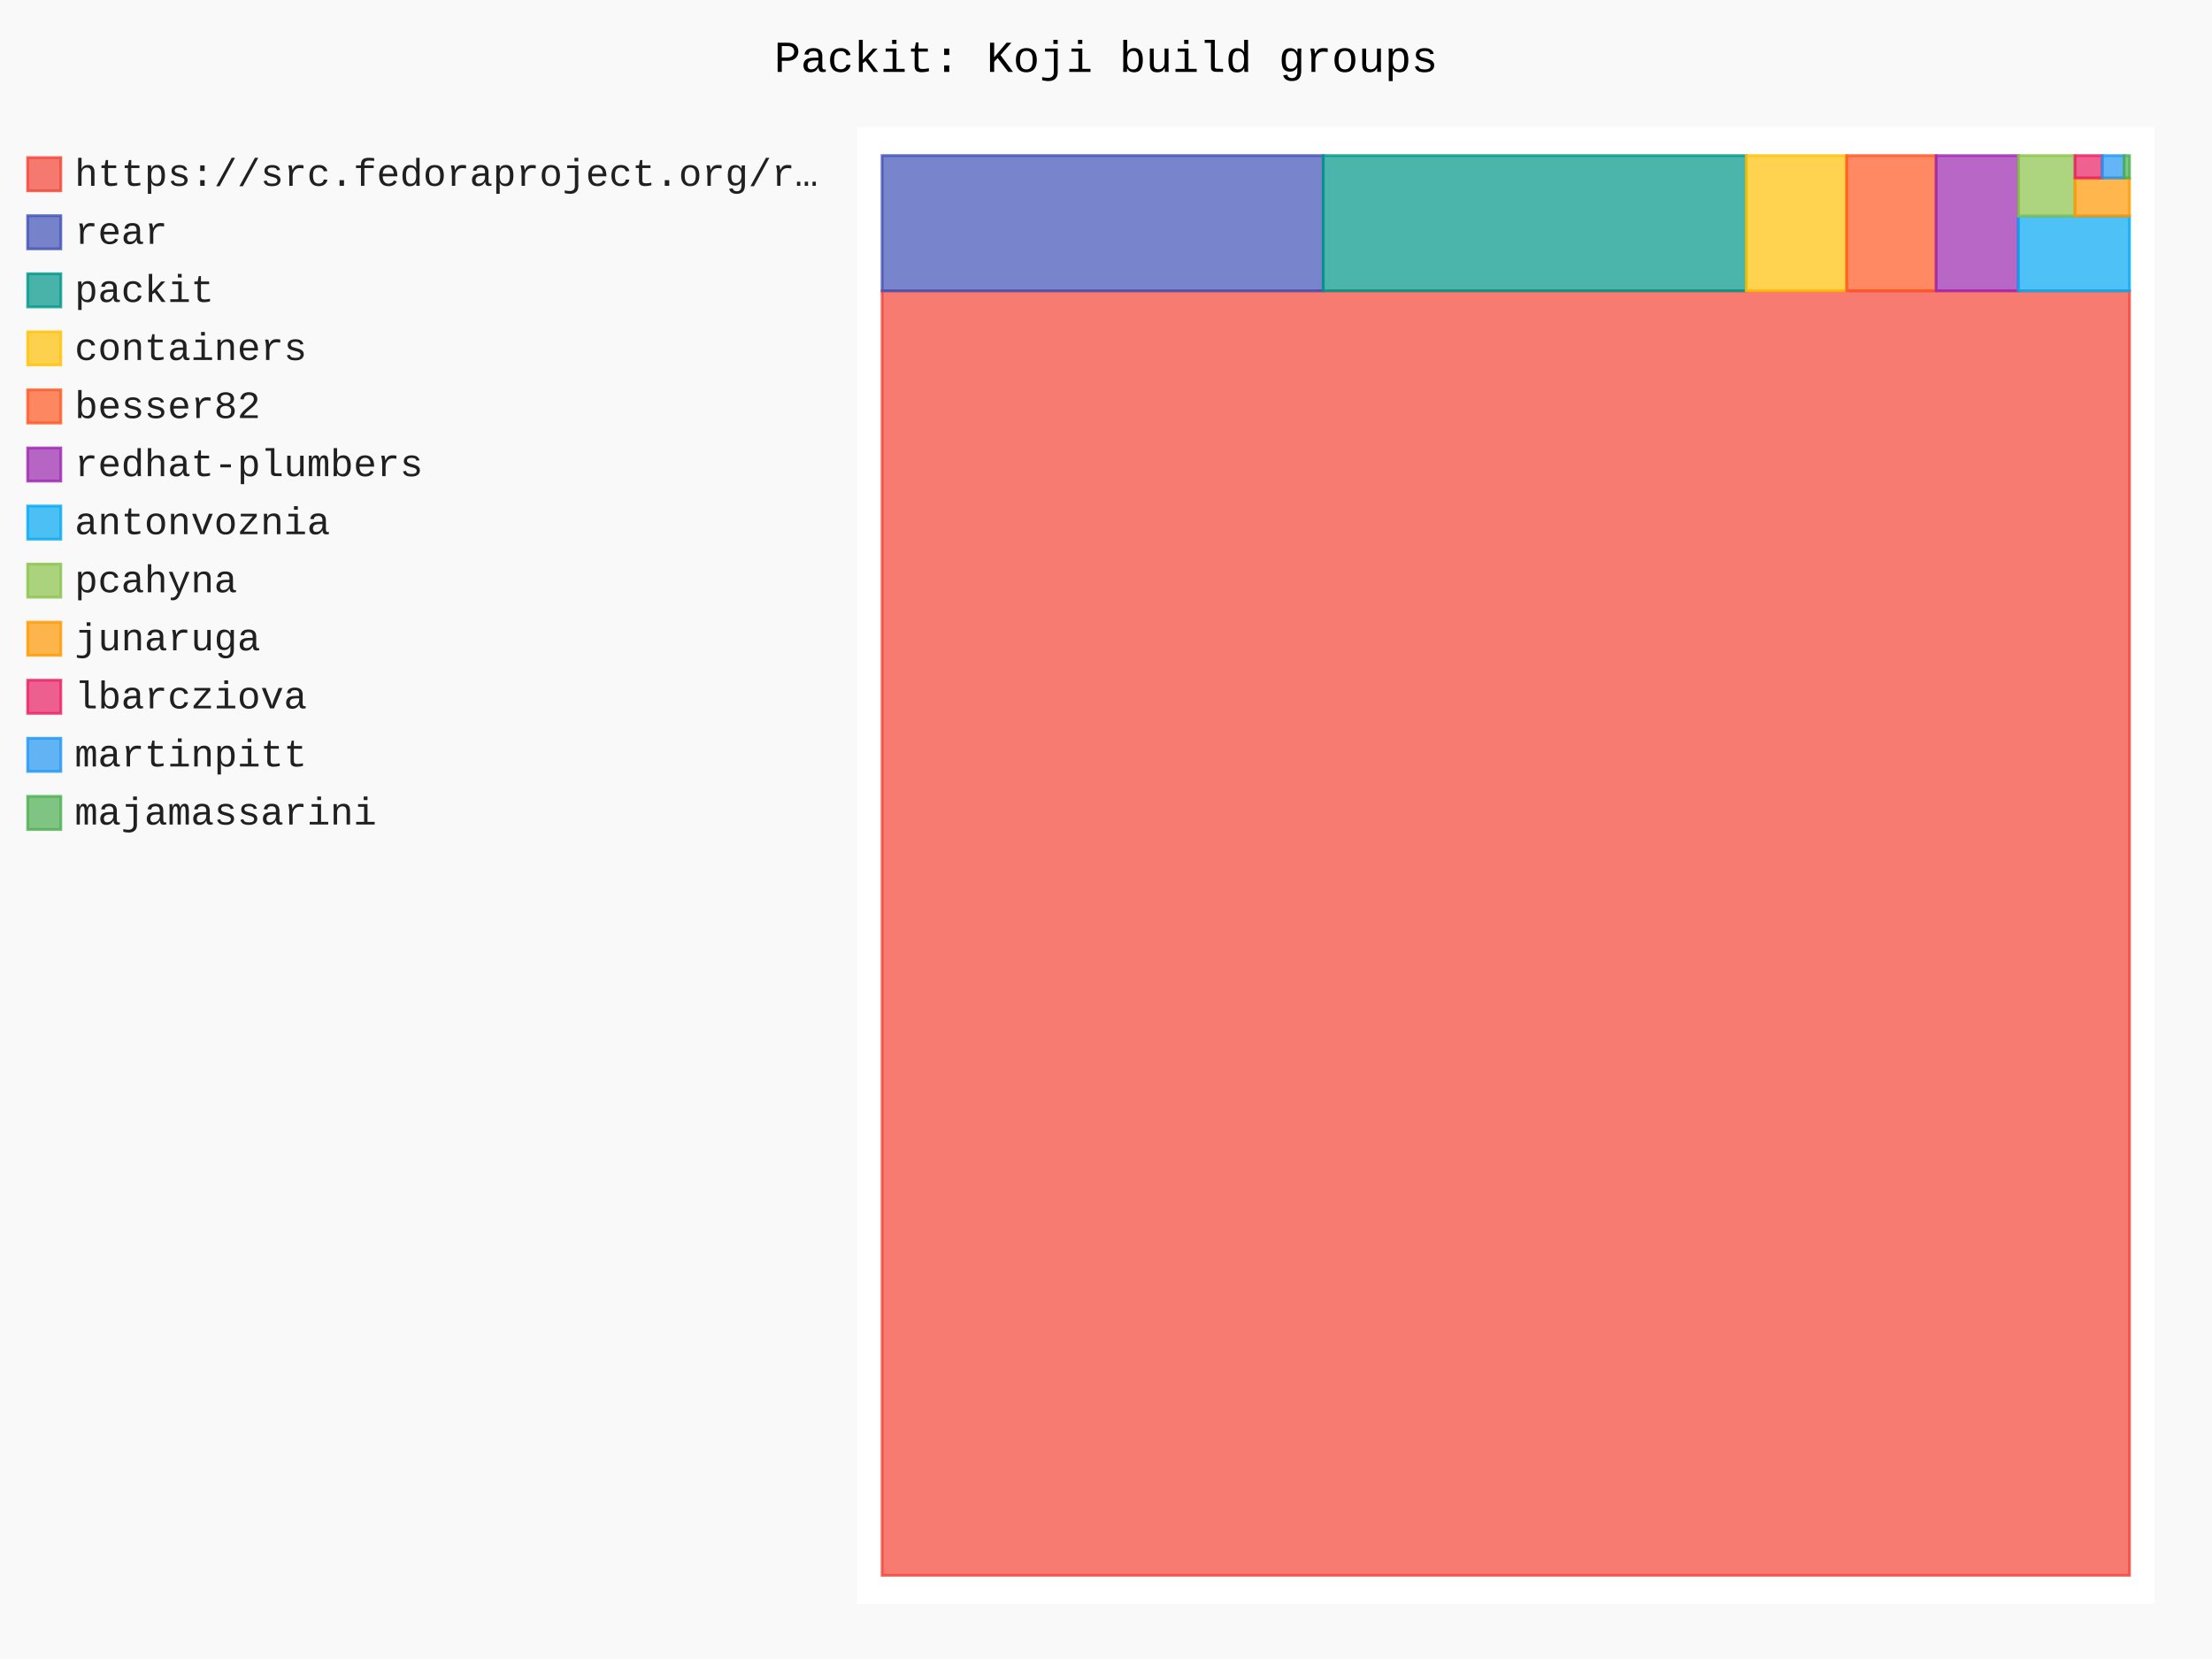
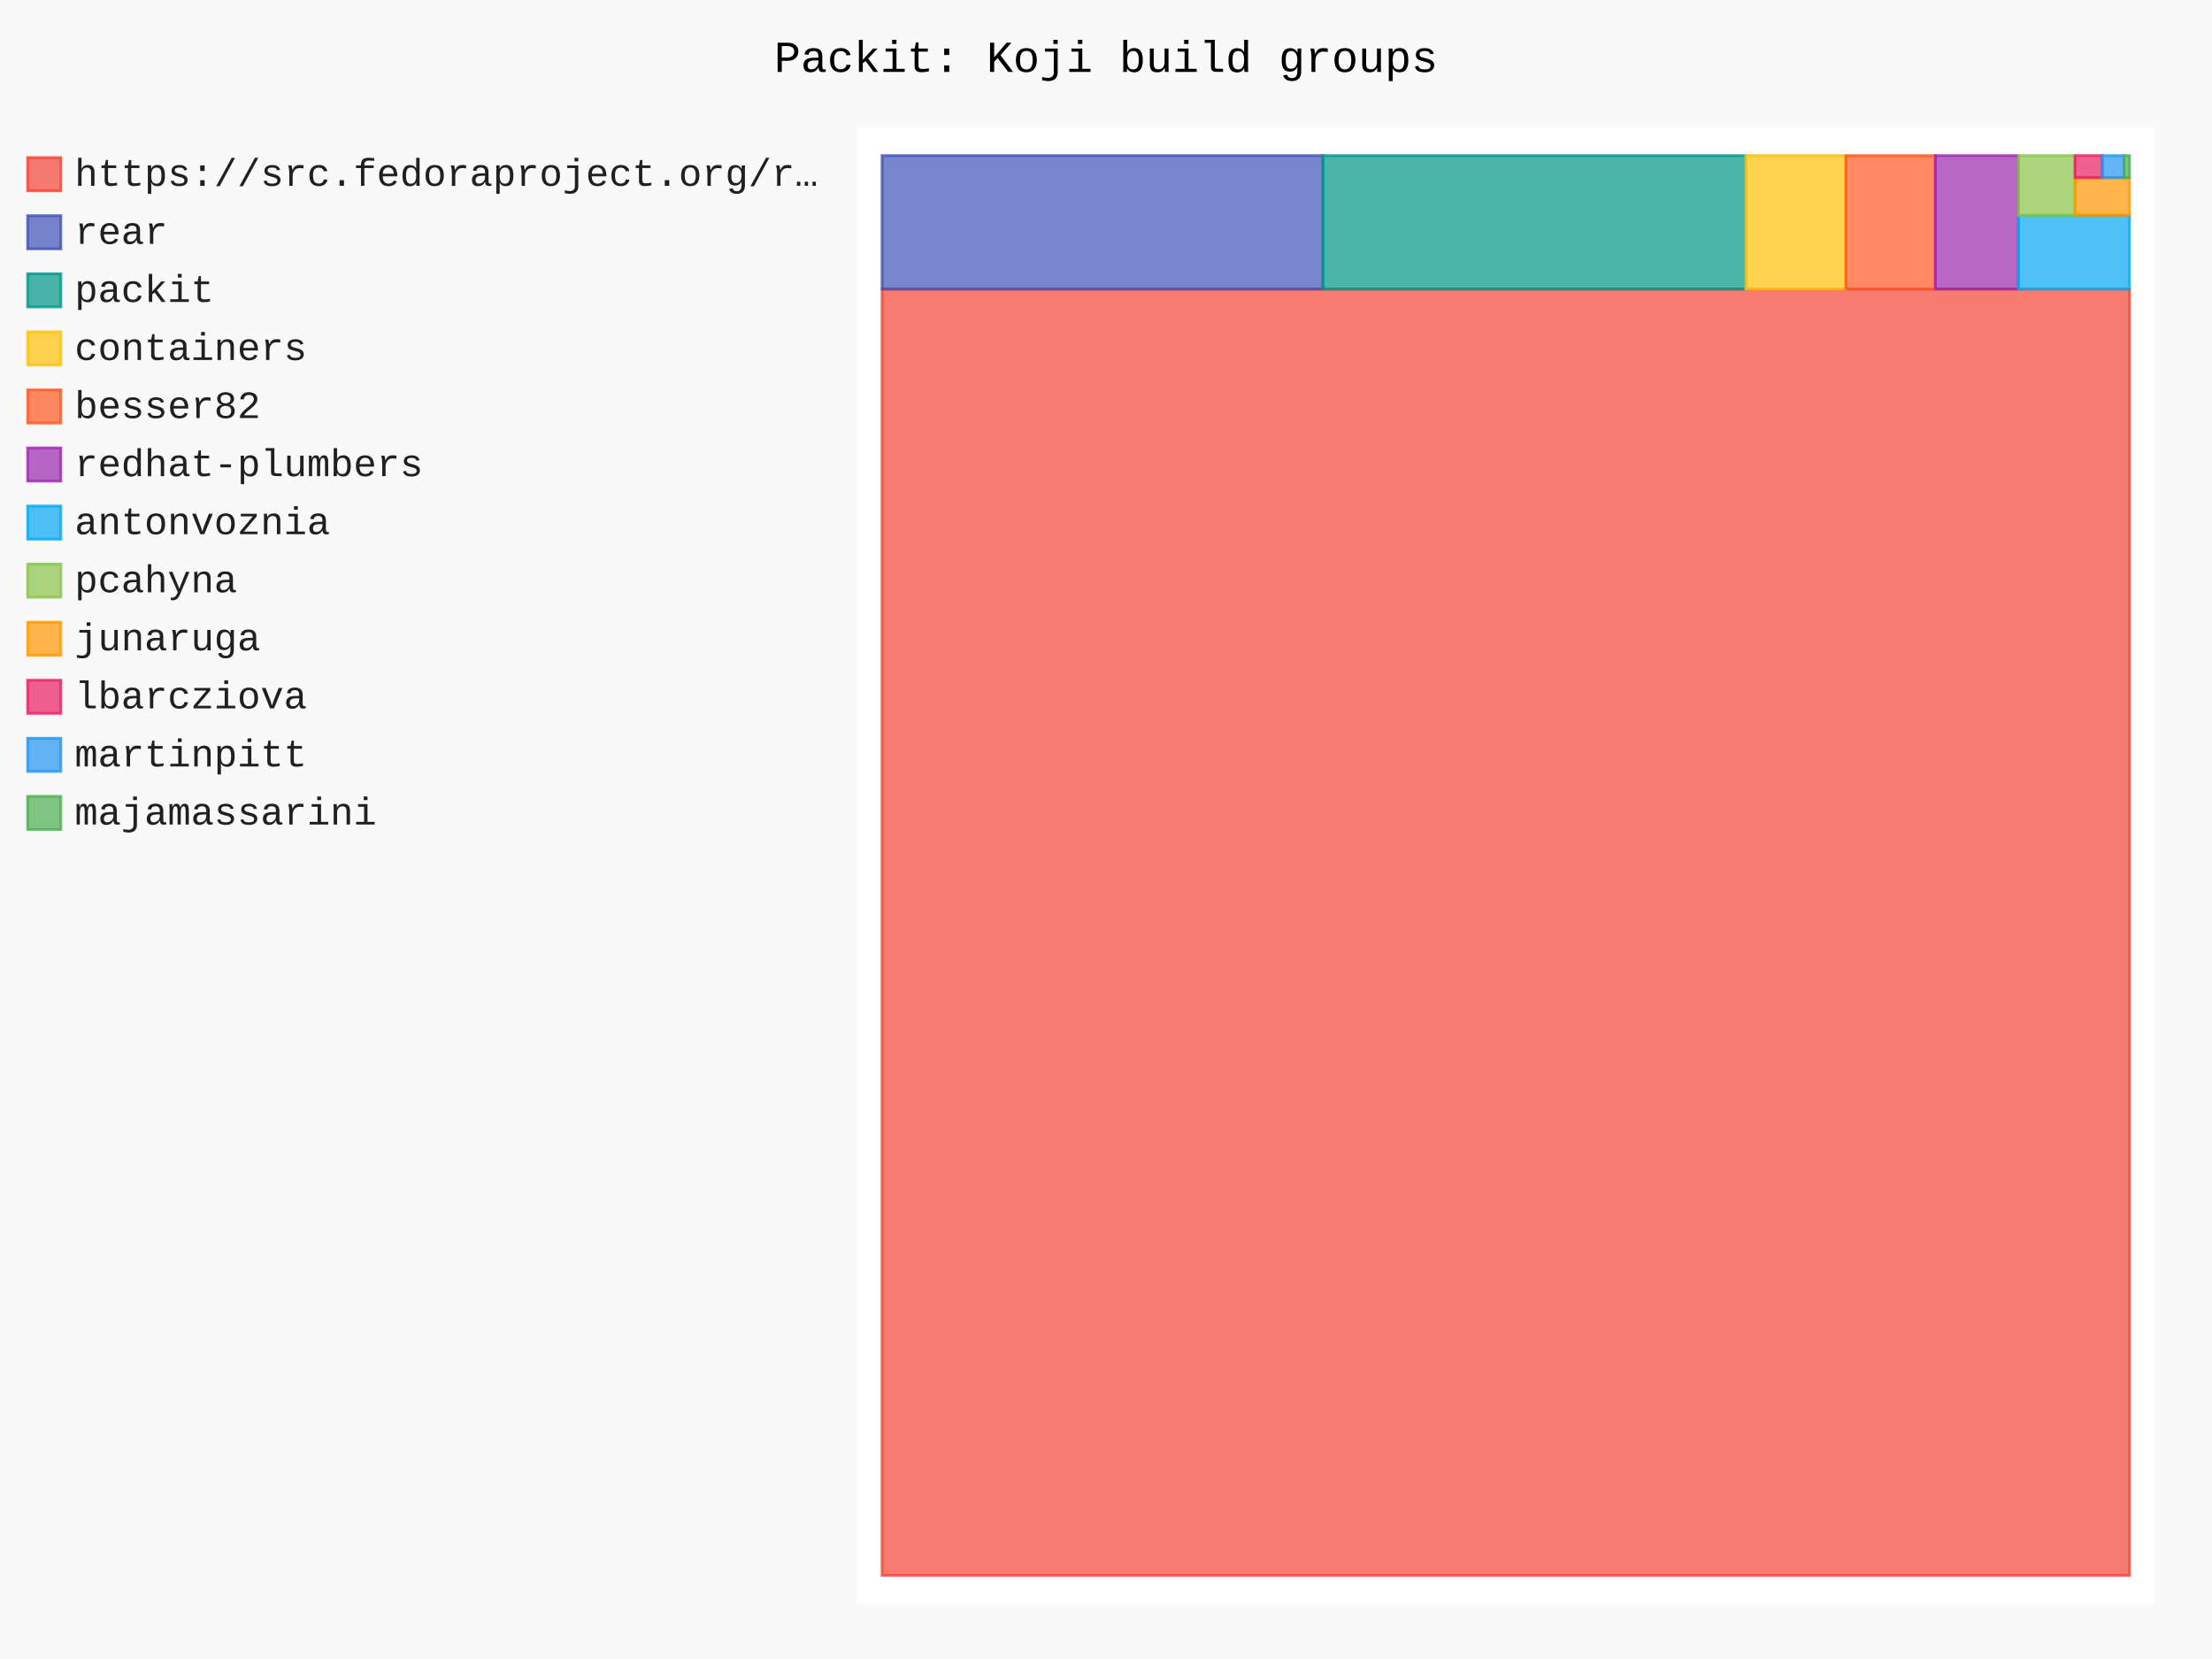
- <svg xmlns="http://www.w3.org/2000/svg" id="chart-bdc5183f-b891-4205-9e92-8b4ae3c89efe" class="pygal-chart" viewBox="0 0 800 600">
+ <svg xmlns="http://www.w3.org/2000/svg" id="chart-ead33592-0087-4a1d-b90b-3d35dc4b4b14" class="pygal-chart" viewBox="0 0 800 600">
  <defs>
-     <style type="text/css">#chart-bdc5183f-b891-4205-9e92-8b4ae3c89efe{-webkit-user-select:none;-webkit-font-smoothing:antialiased;font-family:Consolas,"Liberation Mono",Menlo,Courier,monospace}#chart-bdc5183f-b891-4205-9e92-8b4ae3c89efe .title{font-family:Consolas,"Liberation Mono",Menlo,Courier,monospace;font-size:16px}#chart-bdc5183f-b891-4205-9e92-8b4ae3c89efe .legends .legend text{font-family:Consolas,"Liberation Mono",Menlo,Courier,monospace;font-size:14px}#chart-bdc5183f-b891-4205-9e92-8b4ae3c89efe .axis text{font-family:Consolas,"Liberation Mono",Menlo,Courier,monospace;font-size:10px}#chart-bdc5183f-b891-4205-9e92-8b4ae3c89efe .axis text.major{font-family:Consolas,"Liberation Mono",Menlo,Courier,monospace;font-size:10px}#chart-bdc5183f-b891-4205-9e92-8b4ae3c89efe .text-overlay text.value{font-family:Consolas,"Liberation Mono",Menlo,Courier,monospace;font-size:16px}#chart-bdc5183f-b891-4205-9e92-8b4ae3c89efe .text-overlay text.label{font-family:Consolas,"Liberation Mono",Menlo,Courier,monospace;font-size:10px}#chart-bdc5183f-b891-4205-9e92-8b4ae3c89efe .tooltip{font-family:Consolas,"Liberation Mono",Menlo,Courier,monospace;font-size:14px}#chart-bdc5183f-b891-4205-9e92-8b4ae3c89efe text.no_data{font-family:Consolas,"Liberation Mono",Menlo,Courier,monospace;font-size:64px}
- #chart-bdc5183f-b891-4205-9e92-8b4ae3c89efe{background-color:rgba(249,249,249,1)}#chart-bdc5183f-b891-4205-9e92-8b4ae3c89efe path,#chart-bdc5183f-b891-4205-9e92-8b4ae3c89efe line,#chart-bdc5183f-b891-4205-9e92-8b4ae3c89efe rect,#chart-bdc5183f-b891-4205-9e92-8b4ae3c89efe circle{-webkit-transition:150ms;-moz-transition:150ms;transition:150ms}#chart-bdc5183f-b891-4205-9e92-8b4ae3c89efe .graph &gt; .background{fill:rgba(249,249,249,1)}#chart-bdc5183f-b891-4205-9e92-8b4ae3c89efe .plot &gt; .background{fill:rgba(255,255,255,1)}#chart-bdc5183f-b891-4205-9e92-8b4ae3c89efe .graph{fill:rgba(0,0,0,.87)}#chart-bdc5183f-b891-4205-9e92-8b4ae3c89efe text.no_data{fill:rgba(0,0,0,1)}#chart-bdc5183f-b891-4205-9e92-8b4ae3c89efe .title{fill:rgba(0,0,0,1)}#chart-bdc5183f-b891-4205-9e92-8b4ae3c89efe .legends .legend text{fill:rgba(0,0,0,.87)}#chart-bdc5183f-b891-4205-9e92-8b4ae3c89efe .legends .legend:hover text{fill:rgba(0,0,0,1)}#chart-bdc5183f-b891-4205-9e92-8b4ae3c89efe .axis .line{stroke:rgba(0,0,0,1)}#chart-bdc5183f-b891-4205-9e92-8b4ae3c89efe .axis .guide.line{stroke:rgba(0,0,0,.54)}#chart-bdc5183f-b891-4205-9e92-8b4ae3c89efe .axis .major.line{stroke:rgba(0,0,0,.87)}#chart-bdc5183f-b891-4205-9e92-8b4ae3c89efe .axis text.major{fill:rgba(0,0,0,1)}#chart-bdc5183f-b891-4205-9e92-8b4ae3c89efe .axis.y .guides:hover .guide.line,#chart-bdc5183f-b891-4205-9e92-8b4ae3c89efe .line-graph .axis.x .guides:hover .guide.line,#chart-bdc5183f-b891-4205-9e92-8b4ae3c89efe .stackedline-graph .axis.x .guides:hover .guide.line,#chart-bdc5183f-b891-4205-9e92-8b4ae3c89efe .xy-graph .axis.x .guides:hover .guide.line{stroke:rgba(0,0,0,1)}#chart-bdc5183f-b891-4205-9e92-8b4ae3c89efe .axis .guides:hover text{fill:rgba(0,0,0,1)}#chart-bdc5183f-b891-4205-9e92-8b4ae3c89efe .reactive{fill-opacity:.7;stroke-opacity:.8;stroke-width:1}#chart-bdc5183f-b891-4205-9e92-8b4ae3c89efe .ci{stroke:rgba(0,0,0,.87)}#chart-bdc5183f-b891-4205-9e92-8b4ae3c89efe .reactive.active,#chart-bdc5183f-b891-4205-9e92-8b4ae3c89efe .active .reactive{fill-opacity:.8;stroke-opacity:.9;stroke-width:4}#chart-bdc5183f-b891-4205-9e92-8b4ae3c89efe .ci .reactive.active{stroke-width:1.5}#chart-bdc5183f-b891-4205-9e92-8b4ae3c89efe .series text{fill:rgba(0,0,0,1)}#chart-bdc5183f-b891-4205-9e92-8b4ae3c89efe .tooltip rect{fill:rgba(255,255,255,1);stroke:rgba(0,0,0,1);-webkit-transition:opacity 150ms;-moz-transition:opacity 150ms;transition:opacity 150ms}#chart-bdc5183f-b891-4205-9e92-8b4ae3c89efe .tooltip .label{fill:rgba(0,0,0,.87)}#chart-bdc5183f-b891-4205-9e92-8b4ae3c89efe .tooltip .label{fill:rgba(0,0,0,.87)}#chart-bdc5183f-b891-4205-9e92-8b4ae3c89efe .tooltip .legend{font-size:.8em;fill:rgba(0,0,0,.54)}#chart-bdc5183f-b891-4205-9e92-8b4ae3c89efe .tooltip .x_label{font-size:.6em;fill:rgba(0,0,0,1)}#chart-bdc5183f-b891-4205-9e92-8b4ae3c89efe .tooltip .xlink{font-size:.5em;text-decoration:underline}#chart-bdc5183f-b891-4205-9e92-8b4ae3c89efe .tooltip .value{font-size:1.5em}#chart-bdc5183f-b891-4205-9e92-8b4ae3c89efe .bound{font-size:.5em}#chart-bdc5183f-b891-4205-9e92-8b4ae3c89efe .max-value{font-size:.75em;fill:rgba(0,0,0,.54)}#chart-bdc5183f-b891-4205-9e92-8b4ae3c89efe .map-element{fill:rgba(255,255,255,1);stroke:rgba(0,0,0,.54) !important}#chart-bdc5183f-b891-4205-9e92-8b4ae3c89efe .map-element .reactive{fill-opacity:inherit;stroke-opacity:inherit}#chart-bdc5183f-b891-4205-9e92-8b4ae3c89efe .color-0,#chart-bdc5183f-b891-4205-9e92-8b4ae3c89efe .color-0 a:visited{stroke:#F44336;fill:#F44336}#chart-bdc5183f-b891-4205-9e92-8b4ae3c89efe .color-1,#chart-bdc5183f-b891-4205-9e92-8b4ae3c89efe .color-1 a:visited{stroke:#3F51B5;fill:#3F51B5}#chart-bdc5183f-b891-4205-9e92-8b4ae3c89efe .color-2,#chart-bdc5183f-b891-4205-9e92-8b4ae3c89efe .color-2 a:visited{stroke:#009688;fill:#009688}#chart-bdc5183f-b891-4205-9e92-8b4ae3c89efe .color-3,#chart-bdc5183f-b891-4205-9e92-8b4ae3c89efe .color-3 a:visited{stroke:#FFC107;fill:#FFC107}#chart-bdc5183f-b891-4205-9e92-8b4ae3c89efe .color-4,#chart-bdc5183f-b891-4205-9e92-8b4ae3c89efe .color-4 a:visited{stroke:#FF5722;fill:#FF5722}#chart-bdc5183f-b891-4205-9e92-8b4ae3c89efe .color-5,#chart-bdc5183f-b891-4205-9e92-8b4ae3c89efe .color-5 a:visited{stroke:#9C27B0;fill:#9C27B0}#chart-bdc5183f-b891-4205-9e92-8b4ae3c89efe .color-6,#chart-bdc5183f-b891-4205-9e92-8b4ae3c89efe .color-6 a:visited{stroke:#03A9F4;fill:#03A9F4}#chart-bdc5183f-b891-4205-9e92-8b4ae3c89efe .color-7,#chart-bdc5183f-b891-4205-9e92-8b4ae3c89efe .color-7 a:visited{stroke:#8BC34A;fill:#8BC34A}#chart-bdc5183f-b891-4205-9e92-8b4ae3c89efe .color-8,#chart-bdc5183f-b891-4205-9e92-8b4ae3c89efe .color-8 a:visited{stroke:#FF9800;fill:#FF9800}#chart-bdc5183f-b891-4205-9e92-8b4ae3c89efe .color-9,#chart-bdc5183f-b891-4205-9e92-8b4ae3c89efe .color-9 a:visited{stroke:#E91E63;fill:#E91E63}#chart-bdc5183f-b891-4205-9e92-8b4ae3c89efe .color-10,#chart-bdc5183f-b891-4205-9e92-8b4ae3c89efe .color-10 a:visited{stroke:#2196F3;fill:#2196F3}#chart-bdc5183f-b891-4205-9e92-8b4ae3c89efe .color-11,#chart-bdc5183f-b891-4205-9e92-8b4ae3c89efe .color-11 a:visited{stroke:#4CAF50;fill:#4CAF50}#chart-bdc5183f-b891-4205-9e92-8b4ae3c89efe .text-overlay .color-0 text{fill:black}#chart-bdc5183f-b891-4205-9e92-8b4ae3c89efe .text-overlay .color-1 text{fill:black}#chart-bdc5183f-b891-4205-9e92-8b4ae3c89efe .text-overlay .color-2 text{fill:black}#chart-bdc5183f-b891-4205-9e92-8b4ae3c89efe .text-overlay .color-3 text{fill:black}#chart-bdc5183f-b891-4205-9e92-8b4ae3c89efe .text-overlay .color-4 text{fill:black}#chart-bdc5183f-b891-4205-9e92-8b4ae3c89efe .text-overlay .color-5 text{fill:black}#chart-bdc5183f-b891-4205-9e92-8b4ae3c89efe .text-overlay .color-6 text{fill:black}#chart-bdc5183f-b891-4205-9e92-8b4ae3c89efe .text-overlay .color-7 text{fill:black}#chart-bdc5183f-b891-4205-9e92-8b4ae3c89efe .text-overlay .color-8 text{fill:black}#chart-bdc5183f-b891-4205-9e92-8b4ae3c89efe .text-overlay .color-9 text{fill:black}#chart-bdc5183f-b891-4205-9e92-8b4ae3c89efe .text-overlay .color-10 text{fill:black}#chart-bdc5183f-b891-4205-9e92-8b4ae3c89efe .text-overlay .color-11 text{fill:black}
- #chart-bdc5183f-b891-4205-9e92-8b4ae3c89efe text.no_data{text-anchor:middle}#chart-bdc5183f-b891-4205-9e92-8b4ae3c89efe .guide.line{fill:none}#chart-bdc5183f-b891-4205-9e92-8b4ae3c89efe .centered{text-anchor:middle}#chart-bdc5183f-b891-4205-9e92-8b4ae3c89efe .title{text-anchor:middle}#chart-bdc5183f-b891-4205-9e92-8b4ae3c89efe .legends .legend text{fill-opacity:1}#chart-bdc5183f-b891-4205-9e92-8b4ae3c89efe .axis.x text{text-anchor:middle}#chart-bdc5183f-b891-4205-9e92-8b4ae3c89efe .axis.x:not(.web) text[transform]{text-anchor:start}#chart-bdc5183f-b891-4205-9e92-8b4ae3c89efe .axis.x:not(.web) text[transform].backwards{text-anchor:end}#chart-bdc5183f-b891-4205-9e92-8b4ae3c89efe .axis.y text{text-anchor:end}#chart-bdc5183f-b891-4205-9e92-8b4ae3c89efe .axis.y text[transform].backwards{text-anchor:start}#chart-bdc5183f-b891-4205-9e92-8b4ae3c89efe .axis.y2 text{text-anchor:start}#chart-bdc5183f-b891-4205-9e92-8b4ae3c89efe .axis.y2 text[transform].backwards{text-anchor:end}#chart-bdc5183f-b891-4205-9e92-8b4ae3c89efe .axis .guide.line{stroke-dasharray:4,4;stroke:black}#chart-bdc5183f-b891-4205-9e92-8b4ae3c89efe .axis .major.guide.line{stroke-dasharray:6,6;stroke:black}#chart-bdc5183f-b891-4205-9e92-8b4ae3c89efe .horizontal .axis.y .guide.line,#chart-bdc5183f-b891-4205-9e92-8b4ae3c89efe .horizontal .axis.y2 .guide.line,#chart-bdc5183f-b891-4205-9e92-8b4ae3c89efe .vertical .axis.x .guide.line{opacity:0}#chart-bdc5183f-b891-4205-9e92-8b4ae3c89efe .horizontal .axis.always_show .guide.line,#chart-bdc5183f-b891-4205-9e92-8b4ae3c89efe .vertical .axis.always_show .guide.line{opacity:1 !important}#chart-bdc5183f-b891-4205-9e92-8b4ae3c89efe .axis.y .guides:hover .guide.line,#chart-bdc5183f-b891-4205-9e92-8b4ae3c89efe .axis.y2 .guides:hover .guide.line,#chart-bdc5183f-b891-4205-9e92-8b4ae3c89efe .axis.x .guides:hover .guide.line{opacity:1}#chart-bdc5183f-b891-4205-9e92-8b4ae3c89efe .axis .guides:hover text{opacity:1}#chart-bdc5183f-b891-4205-9e92-8b4ae3c89efe .nofill{fill:none}#chart-bdc5183f-b891-4205-9e92-8b4ae3c89efe .subtle-fill{fill-opacity:.2}#chart-bdc5183f-b891-4205-9e92-8b4ae3c89efe .dot{stroke-width:1px;fill-opacity:1;stroke-opacity:1}#chart-bdc5183f-b891-4205-9e92-8b4ae3c89efe .dot.active{stroke-width:5px}#chart-bdc5183f-b891-4205-9e92-8b4ae3c89efe .dot.negative{fill:transparent}#chart-bdc5183f-b891-4205-9e92-8b4ae3c89efe text,#chart-bdc5183f-b891-4205-9e92-8b4ae3c89efe tspan{stroke:none !important}#chart-bdc5183f-b891-4205-9e92-8b4ae3c89efe .series text.active{opacity:1}#chart-bdc5183f-b891-4205-9e92-8b4ae3c89efe .tooltip rect{fill-opacity:.95;stroke-width:.5}#chart-bdc5183f-b891-4205-9e92-8b4ae3c89efe .tooltip text{fill-opacity:1}#chart-bdc5183f-b891-4205-9e92-8b4ae3c89efe .showable{visibility:hidden}#chart-bdc5183f-b891-4205-9e92-8b4ae3c89efe .showable.shown{visibility:visible}#chart-bdc5183f-b891-4205-9e92-8b4ae3c89efe .gauge-background{fill:rgba(229,229,229,1);stroke:none}#chart-bdc5183f-b891-4205-9e92-8b4ae3c89efe .bg-lines{stroke:rgba(249,249,249,1);stroke-width:2px}</style>
+     <style type="text/css">#chart-ead33592-0087-4a1d-b90b-3d35dc4b4b14{-webkit-user-select:none;-webkit-font-smoothing:antialiased;font-family:Consolas,"Liberation Mono",Menlo,Courier,monospace}#chart-ead33592-0087-4a1d-b90b-3d35dc4b4b14 .title{font-family:Consolas,"Liberation Mono",Menlo,Courier,monospace;font-size:16px}#chart-ead33592-0087-4a1d-b90b-3d35dc4b4b14 .legends .legend text{font-family:Consolas,"Liberation Mono",Menlo,Courier,monospace;font-size:14px}#chart-ead33592-0087-4a1d-b90b-3d35dc4b4b14 .axis text{font-family:Consolas,"Liberation Mono",Menlo,Courier,monospace;font-size:10px}#chart-ead33592-0087-4a1d-b90b-3d35dc4b4b14 .axis text.major{font-family:Consolas,"Liberation Mono",Menlo,Courier,monospace;font-size:10px}#chart-ead33592-0087-4a1d-b90b-3d35dc4b4b14 .text-overlay text.value{font-family:Consolas,"Liberation Mono",Menlo,Courier,monospace;font-size:16px}#chart-ead33592-0087-4a1d-b90b-3d35dc4b4b14 .text-overlay text.label{font-family:Consolas,"Liberation Mono",Menlo,Courier,monospace;font-size:10px}#chart-ead33592-0087-4a1d-b90b-3d35dc4b4b14 .tooltip{font-family:Consolas,"Liberation Mono",Menlo,Courier,monospace;font-size:14px}#chart-ead33592-0087-4a1d-b90b-3d35dc4b4b14 text.no_data{font-family:Consolas,"Liberation Mono",Menlo,Courier,monospace;font-size:64px}
+ #chart-ead33592-0087-4a1d-b90b-3d35dc4b4b14{background-color:rgba(249,249,249,1)}#chart-ead33592-0087-4a1d-b90b-3d35dc4b4b14 path,#chart-ead33592-0087-4a1d-b90b-3d35dc4b4b14 line,#chart-ead33592-0087-4a1d-b90b-3d35dc4b4b14 rect,#chart-ead33592-0087-4a1d-b90b-3d35dc4b4b14 circle{-webkit-transition:150ms;-moz-transition:150ms;transition:150ms}#chart-ead33592-0087-4a1d-b90b-3d35dc4b4b14 .graph &gt; .background{fill:rgba(249,249,249,1)}#chart-ead33592-0087-4a1d-b90b-3d35dc4b4b14 .plot &gt; .background{fill:rgba(255,255,255,1)}#chart-ead33592-0087-4a1d-b90b-3d35dc4b4b14 .graph{fill:rgba(0,0,0,.87)}#chart-ead33592-0087-4a1d-b90b-3d35dc4b4b14 text.no_data{fill:rgba(0,0,0,1)}#chart-ead33592-0087-4a1d-b90b-3d35dc4b4b14 .title{fill:rgba(0,0,0,1)}#chart-ead33592-0087-4a1d-b90b-3d35dc4b4b14 .legends .legend text{fill:rgba(0,0,0,.87)}#chart-ead33592-0087-4a1d-b90b-3d35dc4b4b14 .legends .legend:hover text{fill:rgba(0,0,0,1)}#chart-ead33592-0087-4a1d-b90b-3d35dc4b4b14 .axis .line{stroke:rgba(0,0,0,1)}#chart-ead33592-0087-4a1d-b90b-3d35dc4b4b14 .axis .guide.line{stroke:rgba(0,0,0,.54)}#chart-ead33592-0087-4a1d-b90b-3d35dc4b4b14 .axis .major.line{stroke:rgba(0,0,0,.87)}#chart-ead33592-0087-4a1d-b90b-3d35dc4b4b14 .axis text.major{fill:rgba(0,0,0,1)}#chart-ead33592-0087-4a1d-b90b-3d35dc4b4b14 .axis.y .guides:hover .guide.line,#chart-ead33592-0087-4a1d-b90b-3d35dc4b4b14 .line-graph .axis.x .guides:hover .guide.line,#chart-ead33592-0087-4a1d-b90b-3d35dc4b4b14 .stackedline-graph .axis.x .guides:hover .guide.line,#chart-ead33592-0087-4a1d-b90b-3d35dc4b4b14 .xy-graph .axis.x .guides:hover .guide.line{stroke:rgba(0,0,0,1)}#chart-ead33592-0087-4a1d-b90b-3d35dc4b4b14 .axis .guides:hover text{fill:rgba(0,0,0,1)}#chart-ead33592-0087-4a1d-b90b-3d35dc4b4b14 .reactive{fill-opacity:.7;stroke-opacity:.8;stroke-width:1}#chart-ead33592-0087-4a1d-b90b-3d35dc4b4b14 .ci{stroke:rgba(0,0,0,.87)}#chart-ead33592-0087-4a1d-b90b-3d35dc4b4b14 .reactive.active,#chart-ead33592-0087-4a1d-b90b-3d35dc4b4b14 .active .reactive{fill-opacity:.8;stroke-opacity:.9;stroke-width:4}#chart-ead33592-0087-4a1d-b90b-3d35dc4b4b14 .ci .reactive.active{stroke-width:1.5}#chart-ead33592-0087-4a1d-b90b-3d35dc4b4b14 .series text{fill:rgba(0,0,0,1)}#chart-ead33592-0087-4a1d-b90b-3d35dc4b4b14 .tooltip rect{fill:rgba(255,255,255,1);stroke:rgba(0,0,0,1);-webkit-transition:opacity 150ms;-moz-transition:opacity 150ms;transition:opacity 150ms}#chart-ead33592-0087-4a1d-b90b-3d35dc4b4b14 .tooltip .label{fill:rgba(0,0,0,.87)}#chart-ead33592-0087-4a1d-b90b-3d35dc4b4b14 .tooltip .label{fill:rgba(0,0,0,.87)}#chart-ead33592-0087-4a1d-b90b-3d35dc4b4b14 .tooltip .legend{font-size:.8em;fill:rgba(0,0,0,.54)}#chart-ead33592-0087-4a1d-b90b-3d35dc4b4b14 .tooltip .x_label{font-size:.6em;fill:rgba(0,0,0,1)}#chart-ead33592-0087-4a1d-b90b-3d35dc4b4b14 .tooltip .xlink{font-size:.5em;text-decoration:underline}#chart-ead33592-0087-4a1d-b90b-3d35dc4b4b14 .tooltip .value{font-size:1.5em}#chart-ead33592-0087-4a1d-b90b-3d35dc4b4b14 .bound{font-size:.5em}#chart-ead33592-0087-4a1d-b90b-3d35dc4b4b14 .max-value{font-size:.75em;fill:rgba(0,0,0,.54)}#chart-ead33592-0087-4a1d-b90b-3d35dc4b4b14 .map-element{fill:rgba(255,255,255,1);stroke:rgba(0,0,0,.54) !important}#chart-ead33592-0087-4a1d-b90b-3d35dc4b4b14 .map-element .reactive{fill-opacity:inherit;stroke-opacity:inherit}#chart-ead33592-0087-4a1d-b90b-3d35dc4b4b14 .color-0,#chart-ead33592-0087-4a1d-b90b-3d35dc4b4b14 .color-0 a:visited{stroke:#F44336;fill:#F44336}#chart-ead33592-0087-4a1d-b90b-3d35dc4b4b14 .color-1,#chart-ead33592-0087-4a1d-b90b-3d35dc4b4b14 .color-1 a:visited{stroke:#3F51B5;fill:#3F51B5}#chart-ead33592-0087-4a1d-b90b-3d35dc4b4b14 .color-2,#chart-ead33592-0087-4a1d-b90b-3d35dc4b4b14 .color-2 a:visited{stroke:#009688;fill:#009688}#chart-ead33592-0087-4a1d-b90b-3d35dc4b4b14 .color-3,#chart-ead33592-0087-4a1d-b90b-3d35dc4b4b14 .color-3 a:visited{stroke:#FFC107;fill:#FFC107}#chart-ead33592-0087-4a1d-b90b-3d35dc4b4b14 .color-4,#chart-ead33592-0087-4a1d-b90b-3d35dc4b4b14 .color-4 a:visited{stroke:#FF5722;fill:#FF5722}#chart-ead33592-0087-4a1d-b90b-3d35dc4b4b14 .color-5,#chart-ead33592-0087-4a1d-b90b-3d35dc4b4b14 .color-5 a:visited{stroke:#9C27B0;fill:#9C27B0}#chart-ead33592-0087-4a1d-b90b-3d35dc4b4b14 .color-6,#chart-ead33592-0087-4a1d-b90b-3d35dc4b4b14 .color-6 a:visited{stroke:#03A9F4;fill:#03A9F4}#chart-ead33592-0087-4a1d-b90b-3d35dc4b4b14 .color-7,#chart-ead33592-0087-4a1d-b90b-3d35dc4b4b14 .color-7 a:visited{stroke:#8BC34A;fill:#8BC34A}#chart-ead33592-0087-4a1d-b90b-3d35dc4b4b14 .color-8,#chart-ead33592-0087-4a1d-b90b-3d35dc4b4b14 .color-8 a:visited{stroke:#FF9800;fill:#FF9800}#chart-ead33592-0087-4a1d-b90b-3d35dc4b4b14 .color-9,#chart-ead33592-0087-4a1d-b90b-3d35dc4b4b14 .color-9 a:visited{stroke:#E91E63;fill:#E91E63}#chart-ead33592-0087-4a1d-b90b-3d35dc4b4b14 .color-10,#chart-ead33592-0087-4a1d-b90b-3d35dc4b4b14 .color-10 a:visited{stroke:#2196F3;fill:#2196F3}#chart-ead33592-0087-4a1d-b90b-3d35dc4b4b14 .color-11,#chart-ead33592-0087-4a1d-b90b-3d35dc4b4b14 .color-11 a:visited{stroke:#4CAF50;fill:#4CAF50}#chart-ead33592-0087-4a1d-b90b-3d35dc4b4b14 .text-overlay .color-0 text{fill:black}#chart-ead33592-0087-4a1d-b90b-3d35dc4b4b14 .text-overlay .color-1 text{fill:black}#chart-ead33592-0087-4a1d-b90b-3d35dc4b4b14 .text-overlay .color-2 text{fill:black}#chart-ead33592-0087-4a1d-b90b-3d35dc4b4b14 .text-overlay .color-3 text{fill:black}#chart-ead33592-0087-4a1d-b90b-3d35dc4b4b14 .text-overlay .color-4 text{fill:black}#chart-ead33592-0087-4a1d-b90b-3d35dc4b4b14 .text-overlay .color-5 text{fill:black}#chart-ead33592-0087-4a1d-b90b-3d35dc4b4b14 .text-overlay .color-6 text{fill:black}#chart-ead33592-0087-4a1d-b90b-3d35dc4b4b14 .text-overlay .color-7 text{fill:black}#chart-ead33592-0087-4a1d-b90b-3d35dc4b4b14 .text-overlay .color-8 text{fill:black}#chart-ead33592-0087-4a1d-b90b-3d35dc4b4b14 .text-overlay .color-9 text{fill:black}#chart-ead33592-0087-4a1d-b90b-3d35dc4b4b14 .text-overlay .color-10 text{fill:black}#chart-ead33592-0087-4a1d-b90b-3d35dc4b4b14 .text-overlay .color-11 text{fill:black}
+ #chart-ead33592-0087-4a1d-b90b-3d35dc4b4b14 text.no_data{text-anchor:middle}#chart-ead33592-0087-4a1d-b90b-3d35dc4b4b14 .guide.line{fill:none}#chart-ead33592-0087-4a1d-b90b-3d35dc4b4b14 .centered{text-anchor:middle}#chart-ead33592-0087-4a1d-b90b-3d35dc4b4b14 .title{text-anchor:middle}#chart-ead33592-0087-4a1d-b90b-3d35dc4b4b14 .legends .legend text{fill-opacity:1}#chart-ead33592-0087-4a1d-b90b-3d35dc4b4b14 .axis.x text{text-anchor:middle}#chart-ead33592-0087-4a1d-b90b-3d35dc4b4b14 .axis.x:not(.web) text[transform]{text-anchor:start}#chart-ead33592-0087-4a1d-b90b-3d35dc4b4b14 .axis.x:not(.web) text[transform].backwards{text-anchor:end}#chart-ead33592-0087-4a1d-b90b-3d35dc4b4b14 .axis.y text{text-anchor:end}#chart-ead33592-0087-4a1d-b90b-3d35dc4b4b14 .axis.y text[transform].backwards{text-anchor:start}#chart-ead33592-0087-4a1d-b90b-3d35dc4b4b14 .axis.y2 text{text-anchor:start}#chart-ead33592-0087-4a1d-b90b-3d35dc4b4b14 .axis.y2 text[transform].backwards{text-anchor:end}#chart-ead33592-0087-4a1d-b90b-3d35dc4b4b14 .axis .guide.line{stroke-dasharray:4,4;stroke:black}#chart-ead33592-0087-4a1d-b90b-3d35dc4b4b14 .axis .major.guide.line{stroke-dasharray:6,6;stroke:black}#chart-ead33592-0087-4a1d-b90b-3d35dc4b4b14 .horizontal .axis.y .guide.line,#chart-ead33592-0087-4a1d-b90b-3d35dc4b4b14 .horizontal .axis.y2 .guide.line,#chart-ead33592-0087-4a1d-b90b-3d35dc4b4b14 .vertical .axis.x .guide.line{opacity:0}#chart-ead33592-0087-4a1d-b90b-3d35dc4b4b14 .horizontal .axis.always_show .guide.line,#chart-ead33592-0087-4a1d-b90b-3d35dc4b4b14 .vertical .axis.always_show .guide.line{opacity:1 !important}#chart-ead33592-0087-4a1d-b90b-3d35dc4b4b14 .axis.y .guides:hover .guide.line,#chart-ead33592-0087-4a1d-b90b-3d35dc4b4b14 .axis.y2 .guides:hover .guide.line,#chart-ead33592-0087-4a1d-b90b-3d35dc4b4b14 .axis.x .guides:hover .guide.line{opacity:1}#chart-ead33592-0087-4a1d-b90b-3d35dc4b4b14 .axis .guides:hover text{opacity:1}#chart-ead33592-0087-4a1d-b90b-3d35dc4b4b14 .nofill{fill:none}#chart-ead33592-0087-4a1d-b90b-3d35dc4b4b14 .subtle-fill{fill-opacity:.2}#chart-ead33592-0087-4a1d-b90b-3d35dc4b4b14 .dot{stroke-width:1px;fill-opacity:1;stroke-opacity:1}#chart-ead33592-0087-4a1d-b90b-3d35dc4b4b14 .dot.active{stroke-width:5px}#chart-ead33592-0087-4a1d-b90b-3d35dc4b4b14 .dot.negative{fill:transparent}#chart-ead33592-0087-4a1d-b90b-3d35dc4b4b14 text,#chart-ead33592-0087-4a1d-b90b-3d35dc4b4b14 tspan{stroke:none !important}#chart-ead33592-0087-4a1d-b90b-3d35dc4b4b14 .series text.active{opacity:1}#chart-ead33592-0087-4a1d-b90b-3d35dc4b4b14 .tooltip rect{fill-opacity:.95;stroke-width:.5}#chart-ead33592-0087-4a1d-b90b-3d35dc4b4b14 .tooltip text{fill-opacity:1}#chart-ead33592-0087-4a1d-b90b-3d35dc4b4b14 .showable{visibility:hidden}#chart-ead33592-0087-4a1d-b90b-3d35dc4b4b14 .showable.shown{visibility:visible}#chart-ead33592-0087-4a1d-b90b-3d35dc4b4b14 .gauge-background{fill:rgba(229,229,229,1);stroke:none}#chart-ead33592-0087-4a1d-b90b-3d35dc4b4b14 .bg-lines{stroke:rgba(249,249,249,1);stroke-width:2px}</style>
  </defs>
  <g class="graph treemap-graph vertical">
    <rect x="0" y="0" width="800" height="600" class="background" />
    <g transform="translate(310, 46)" class="plot">
      <rect x="0" y="0" width="469.2" height="534" class="background" />
      <g class="series serie-0 color-0">
        <g class="rects">
          <g class="rect">
-             <rect x="9.023" y="59.177" width="451.154" height="464.554" class="rect reactive tooltip-trigger" />
+             <rect x="9.023" y="58.546" width="451.154" height="465.185" class="rect reactive tooltip-trigger" />
          </g>
        </g>
      </g>
      <g class="series serie-1 color-1">
        <g class="rects">
          <g class="rect">
-             <rect x="9.023" y="10.269" width="159.538" height="48.908" class="rect reactive tooltip-trigger" />
+             <rect x="9.023" y="10.269" width="159.423" height="48.277" class="rect reactive tooltip-trigger" />
          </g>
        </g>
      </g>
      <g class="series serie-2 color-2">
        <g class="rects">
          <g class="rect">
-             <rect x="168.562" y="10.269" width="153" height="48.908" class="rect reactive tooltip-trigger" />
+             <rect x="168.446" y="10.269" width="152.889" height="48.277" class="rect reactive tooltip-trigger" />
          </g>
        </g>
      </g>
      <g class="series serie-3 color-3">
        <g class="rects">
          <g class="rect">
-             <rect x="321.562" y="10.269" width="36.288" height="48.908" class="rect reactive tooltip-trigger" />
+             <rect x="321.335" y="10.269" width="36.262" height="48.277" class="rect reactive tooltip-trigger" />
          </g>
        </g>
      </g>
      <g class="series serie-4 color-4">
        <g class="rects">
          <g class="rect">
-             <rect x="357.85" y="10.269" width="32.365" height="48.908" class="rect reactive tooltip-trigger" />
+             <rect x="357.597" y="10.269" width="32.342" height="48.277" class="rect reactive tooltip-trigger" />
          </g>
        </g>
      </g>
      <g class="series serie-5 color-5">
        <g class="rects">
          <g class="rect">
-             <rect x="390.215" y="10.269" width="29.75" height="48.908" class="rect reactive tooltip-trigger" />
+             <rect x="389.939" y="10.269" width="30.055" height="48.277" class="rect reactive tooltip-trigger" />
          </g>
        </g>
      </g>
      <g class="series serie-6 color-6">
        <g class="rects">
          <g class="rect">
-             <rect x="419.965" y="32.139" width="40.212" height="27.038" class="rect reactive tooltip-trigger" />
+             <rect x="419.995" y="31.856" width="40.182" height="26.69" class="rect reactive tooltip-trigger" />
          </g>
        </g>
      </g>
      <g class="series serie-7 color-7">
        <g class="rects">
          <g class="rect">
-             <rect x="419.965" y="10.269" width="20.471" height="21.869" class="rect reactive tooltip-trigger" />
+             <rect x="419.995" y="10.269" width="20.457" height="21.587" class="rect reactive tooltip-trigger" />
          </g>
        </g>
      </g>
      <g class="series serie-8 color-8">
        <g class="rects">
          <g class="rect">
-             <rect x="440.437" y="18.369" width="19.74" height="13.77" class="rect reactive tooltip-trigger" />
+             <rect x="440.451" y="18.264" width="19.726" height="13.592" class="rect reactive tooltip-trigger" />
          </g>
        </g>
      </g>
      <g class="series serie-9 color-9">
        <g class="rects">
          <g class="rect">
-             <rect x="440.437" y="10.269" width="9.87" height="8.1" class="rect reactive tooltip-trigger" />
+             <rect x="440.451" y="10.269" width="9.863" height="7.995" class="rect reactive tooltip-trigger" />
          </g>
        </g>
      </g>
      <g class="series serie-10 color-10">
        <g class="rects">
          <g class="rect">
-             <rect x="450.307" y="10.269" width="7.896" height="8.1" class="rect reactive tooltip-trigger" />
+             <rect x="450.314" y="10.269" width="7.89" height="7.995" class="rect reactive tooltip-trigger" />
          </g>
        </g>
      </g>
      <g class="series serie-11 color-11">
        <g class="rects">
          <g class="rect">
-             <rect x="458.203" y="10.269" width="1.974" height="8.1" class="rect reactive tooltip-trigger" />
+             <rect x="458.204" y="10.269" width="1.973" height="7.995" class="rect reactive tooltip-trigger" />
          </g>
        </g>
      </g>
    </g>
    <g class="titles">
      <text x="400.0" y="26" class="title plot_title">Packit: Koji build groups</text>
    </g>
    <g transform="translate(310, 46)" class="plot overlay">
      <g class="series serie-0 color-0" />
      <g class="series serie-1 color-1" />
      <g class="series serie-2 color-2" />
      <g class="series serie-3 color-3" />
      <g class="series serie-4 color-4" />
      <g class="series serie-5 color-5" />
      <g class="series serie-6 color-6" />
      <g class="series serie-7 color-7" />
      <g class="series serie-8 color-8" />
      <g class="series serie-9 color-9" />
      <g class="series serie-10 color-10" />
      <g class="series serie-11 color-11" />
    </g>
    <g transform="translate(310, 46)" class="plot text-overlay">
      <g class="series serie-0 color-0" />
      <g class="series serie-1 color-1" />
      <g class="series serie-2 color-2" />
      <g class="series serie-3 color-3" />
      <g class="series serie-4 color-4" />
      <g class="series serie-5 color-5" />
      <g class="series serie-6 color-6" />
      <g class="series serie-7 color-7" />
      <g class="series serie-8 color-8" />
      <g class="series serie-9 color-9" />
      <g class="series serie-10 color-10" />
      <g class="series serie-11 color-11" />
    </g>
    <g transform="translate(310, 46)" class="plot tooltip-overlay">
      <g transform="translate(0 0)" style="opacity: 0" class="tooltip">
        <rect rx="0" ry="0" width="0" height="0" class="tooltip-box" />
        <g class="text" />
      </g>
    </g>
    <g transform="translate(10, 56)" class="legends">
      <g id="activate-serie-0" class="legend reactive activate-serie">
        <rect x="0.0" y="1.0" width="12" height="12" class="color-0 reactive" />
        <text x="17.0" y="11.2">https://src.fedoraproject.org/r…</text>
      </g>
      <g id="activate-serie-1" class="legend reactive activate-serie">
        <rect x="0.0" y="22.0" width="12" height="12" class="color-1 reactive" />
        <text x="17.0" y="32.2">rear</text>
      </g>
      <g id="activate-serie-2" class="legend reactive activate-serie">
        <rect x="0.0" y="43.0" width="12" height="12" class="color-2 reactive" />
        <text x="17.0" y="53.2">packit</text>
      </g>
      <g id="activate-serie-3" class="legend reactive activate-serie">
        <rect x="0.0" y="64.0" width="12" height="12" class="color-3 reactive" />
        <text x="17.0" y="74.2">containers</text>
      </g>
      <g id="activate-serie-4" class="legend reactive activate-serie">
        <rect x="0.0" y="85.0" width="12" height="12" class="color-4 reactive" />
        <text x="17.0" y="95.2">besser82</text>
      </g>
      <g id="activate-serie-5" class="legend reactive activate-serie">
        <rect x="0.0" y="106.0" width="12" height="12" class="color-5 reactive" />
        <text x="17.0" y="116.2">redhat-plumbers</text>
      </g>
      <g id="activate-serie-6" class="legend reactive activate-serie">
        <rect x="0.0" y="127.0" width="12" height="12" class="color-6 reactive" />
        <text x="17.0" y="137.2">antonvoznia</text>
      </g>
      <g id="activate-serie-7" class="legend reactive activate-serie">
        <rect x="0.0" y="148.0" width="12" height="12" class="color-7 reactive" />
        <text x="17.0" y="158.2">pcahyna</text>
      </g>
      <g id="activate-serie-8" class="legend reactive activate-serie">
        <rect x="0.0" y="169.0" width="12" height="12" class="color-8 reactive" />
        <text x="17.0" y="179.2">junaruga</text>
      </g>
      <g id="activate-serie-9" class="legend reactive activate-serie">
        <rect x="0.0" y="190.0" width="12" height="12" class="color-9 reactive" />
        <text x="17.0" y="200.2">lbarcziova</text>
      </g>
      <g id="activate-serie-10" class="legend reactive activate-serie">
        <rect x="0.0" y="211.0" width="12" height="12" class="color-10 reactive" />
        <text x="17.0" y="221.2">martinpitt</text>
      </g>
      <g id="activate-serie-11" class="legend reactive activate-serie">
        <rect x="0.0" y="232.0" width="12" height="12" class="color-11 reactive" />
        <text x="17.0" y="242.2">majamassarini</text>
      </g>
    </g>
    <g transform="translate(790, 56)" class="legends" />
  </g>
</svg>
